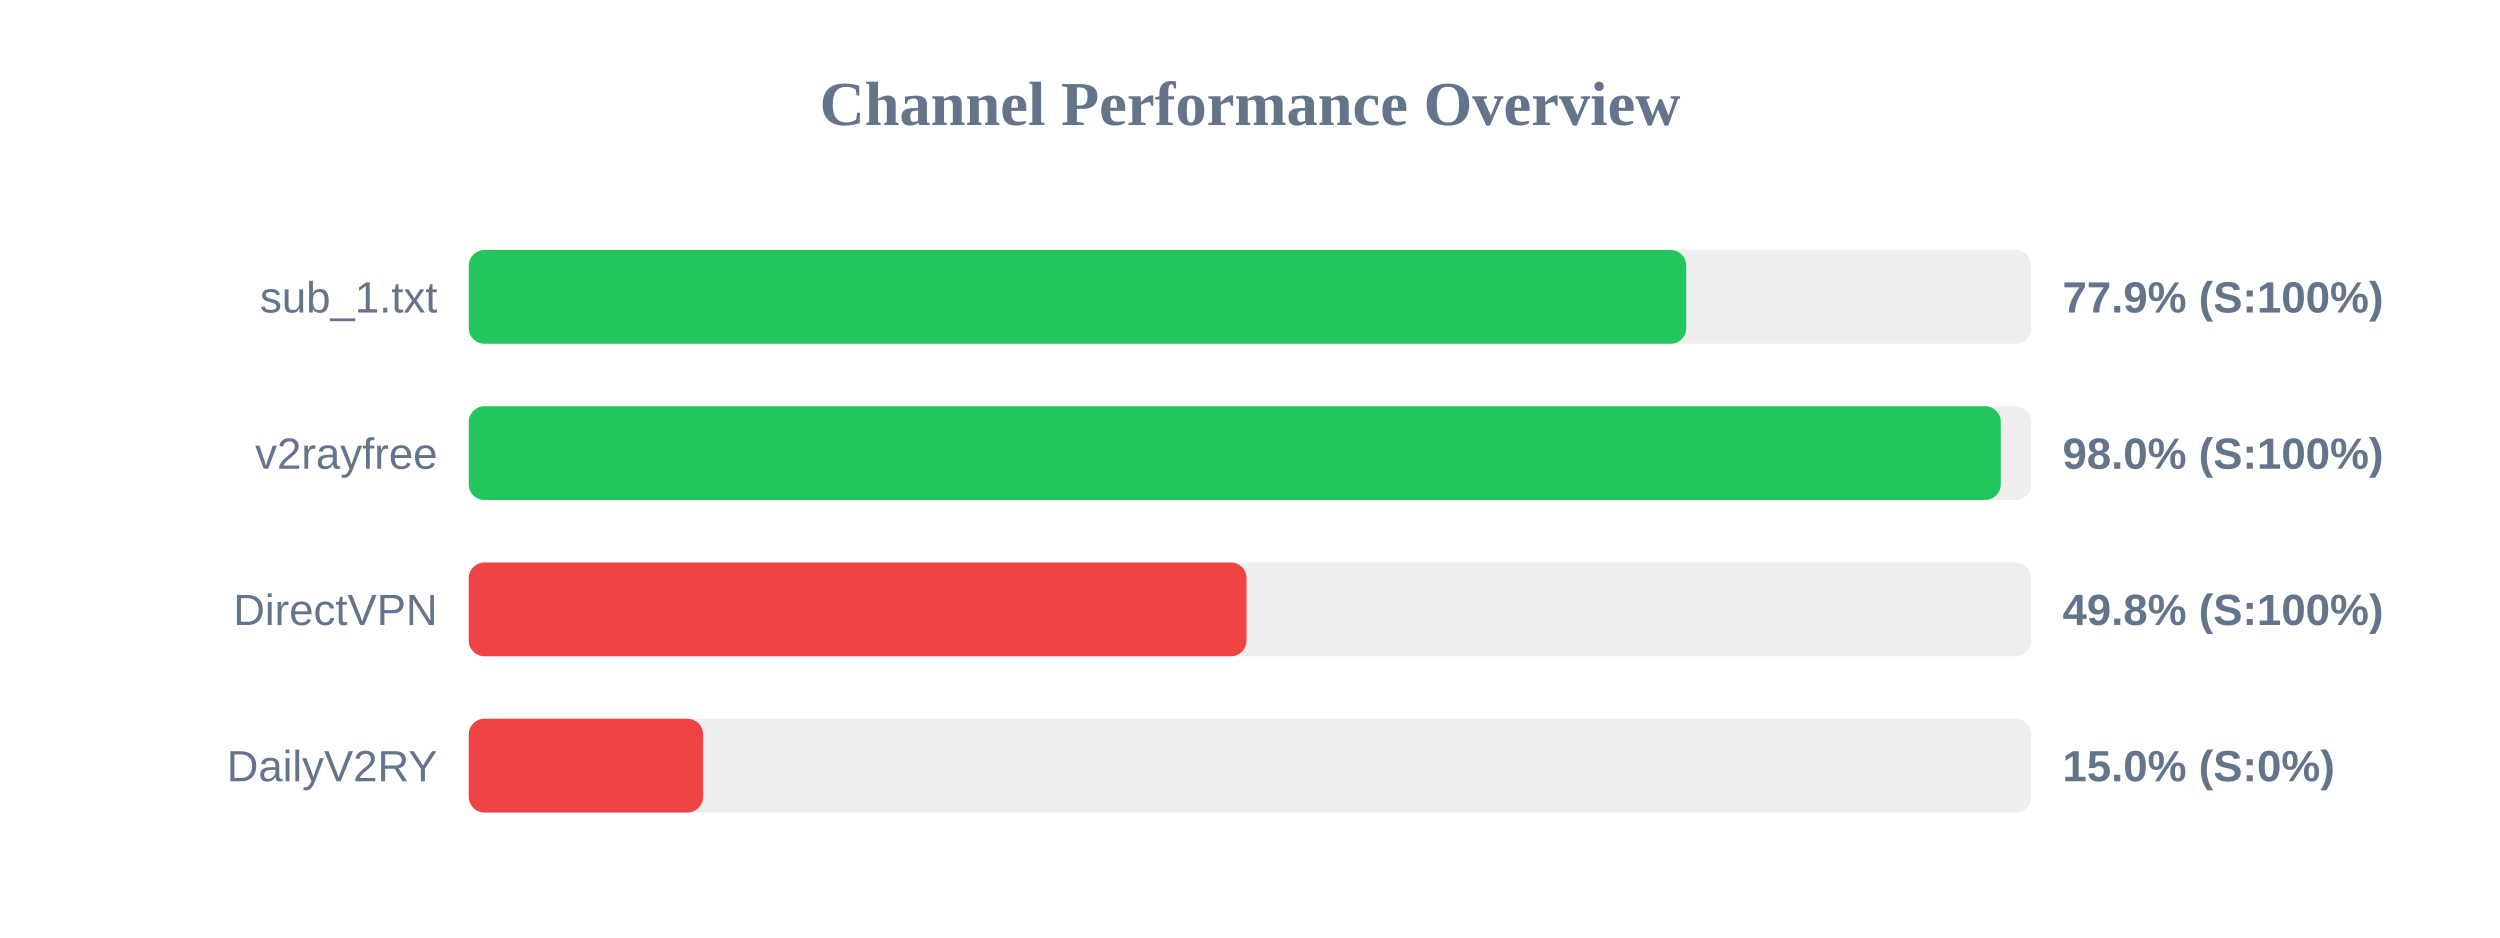
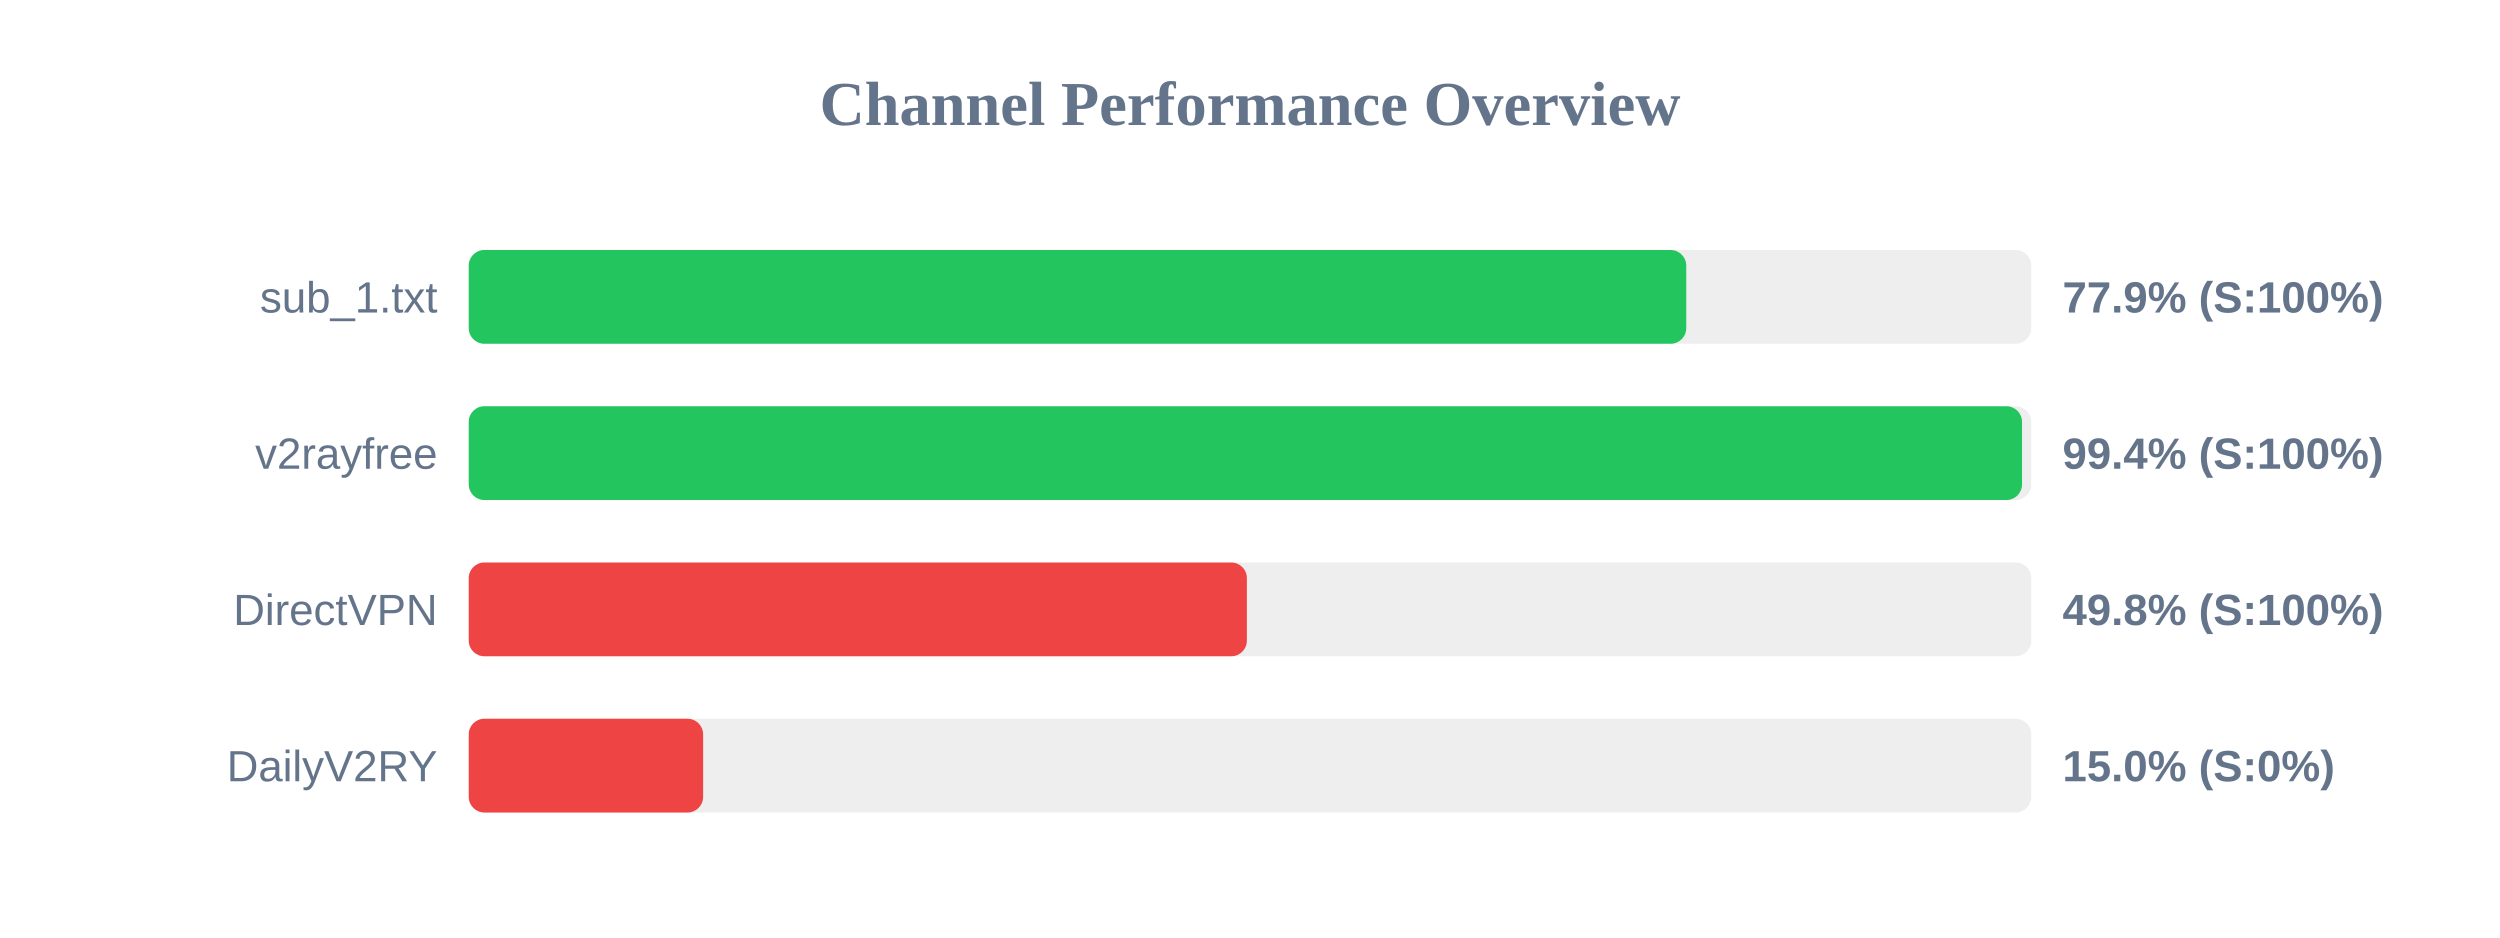
<svg xmlns="http://www.w3.org/2000/svg" width="800" height="300" version="1.1">
  <style>
        .row { font: 14px Arial; fill: #64748b; }
        .score { font: bold 14px Arial; fill: #64748b; }
    </style>
  <text x="400" y="40" text-anchor="middle" font-size="20px" font-weight="bold" fill="#64748b">Channel Performance Overview</text>
  <rect x="150" y="80" width="500" height="30" fill="#eee" rx="5" />
  <rect x="150" y="80" width="389.6" height="30" fill="#22c55e" rx="5" />
  <text x="140" y="100" text-anchor="end" class="row">sub_1.txt</text>
  <text x="660" y="100" text-anchor="start" class="score">77.9% (S:100%)</text>
  <rect x="150" y="130" width="500" height="30" fill="#eee" rx="5" />
-   <rect x="150" y="130" width="490.25" height="30" fill="#22c55e" rx="5" />
+   <rect x="150" y="130" width="497.05" height="30" fill="#22c55e" rx="5" />
  <text x="140" y="150" text-anchor="end" class="row">v2rayfree</text>
-   <text x="660" y="150" text-anchor="start" class="score">98.0% (S:100%)</text>
+   <text x="660" y="150" text-anchor="start" class="score">99.4% (S:100%)</text>
  <rect x="150" y="180" width="500" height="30" fill="#eee" rx="5" />
-   <rect x="150" y="180" width="248.9" height="30" fill="#ef4444" rx="5" />
+   <rect x="150" y="180" width="249.0" height="30" fill="#ef4444" rx="5" />
  <text x="140" y="200" text-anchor="end" class="row">DirectVPN</text>
  <text x="660" y="200" text-anchor="start" class="score">49.8% (S:100%)</text>
  <rect x="150" y="230" width="500" height="30" fill="#eee" rx="5" />
  <rect x="150" y="230" width="75.0" height="30" fill="#ef4444" rx="5" />
  <text x="140" y="250" text-anchor="end" class="row">DailyV2RY</text>
  <text x="660" y="250" text-anchor="start" class="score">15.0% (S:0%)</text>
</svg>
